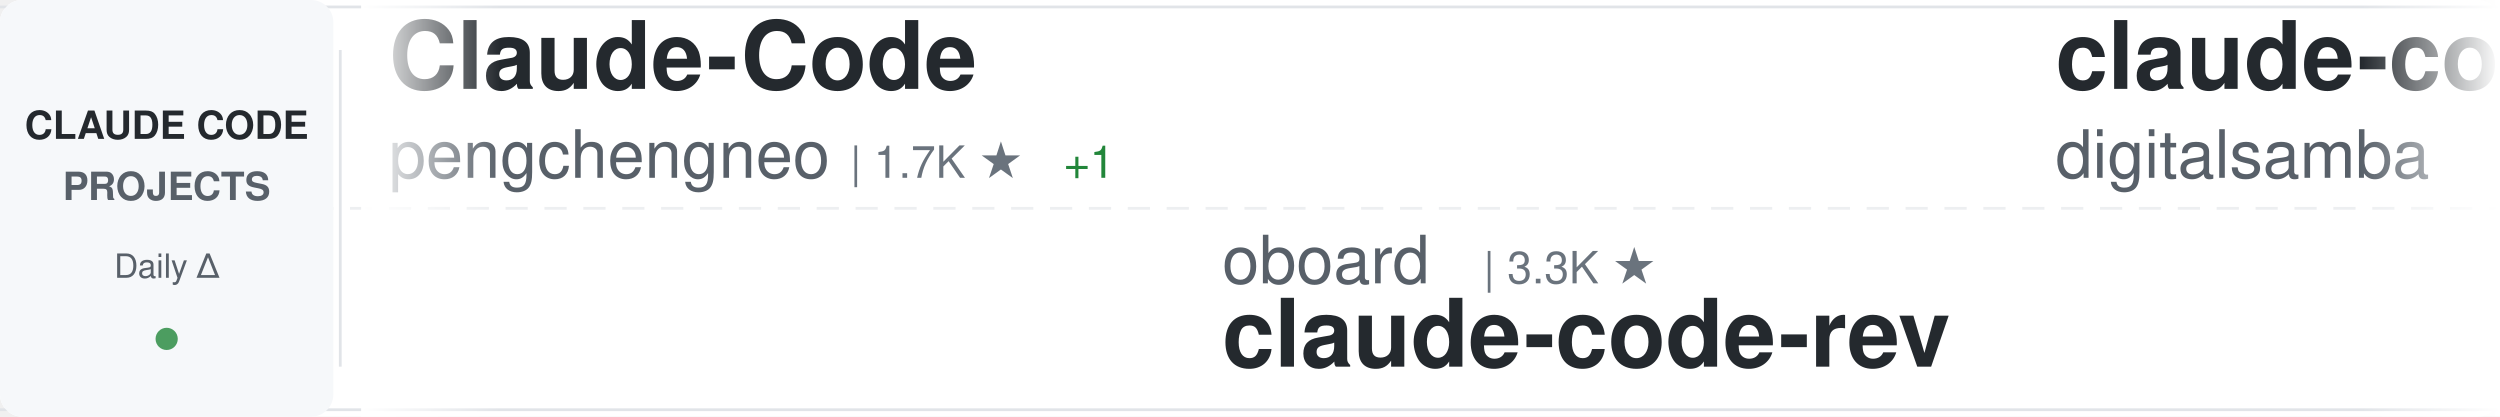
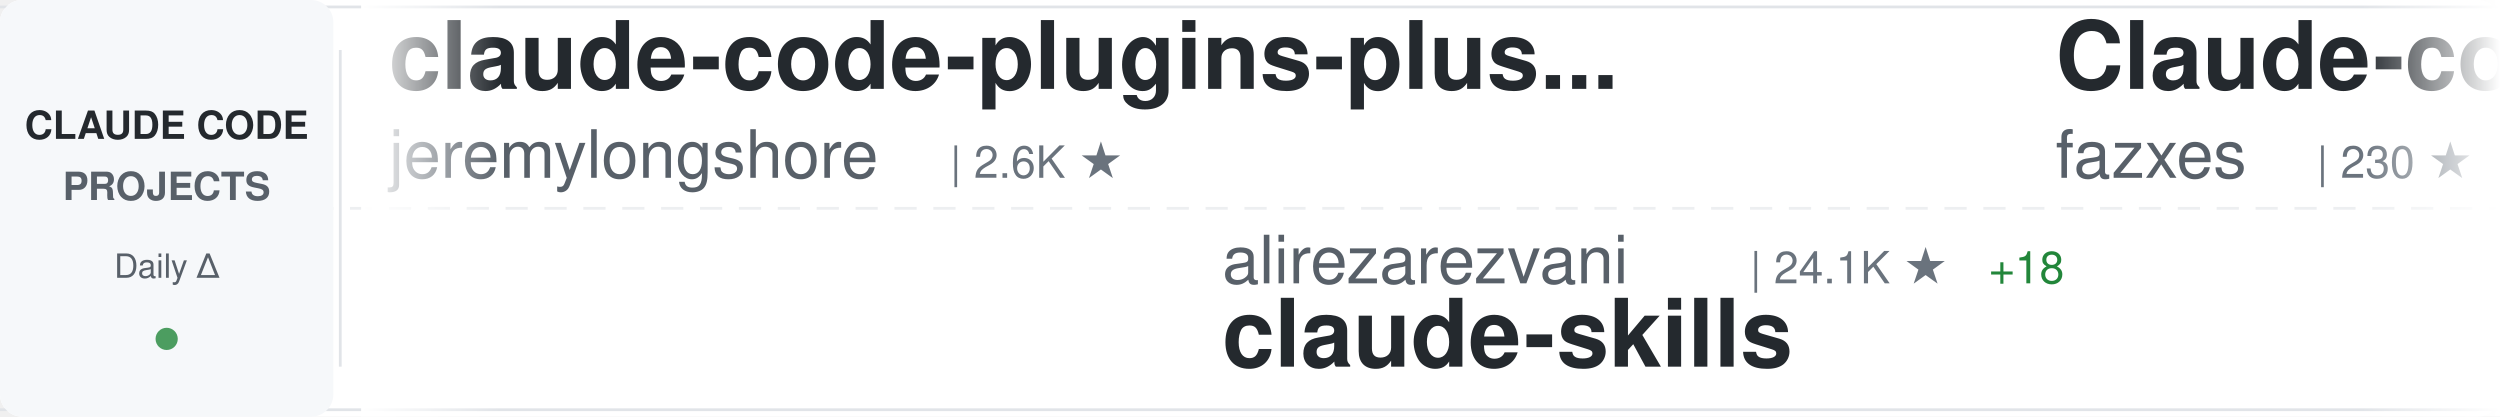
<svg xmlns="http://www.w3.org/2000/svg" width="900" height="150">
  <defs>
    <linearGradient id="awesomeLeftFade" x1="0%" y1="0%" x2="100%" y2="0%">
      <stop offset="0%" style="stop-color:#ffffff;stop-opacity:1" />
      <stop offset="100%" style="stop-color:#ffffff;stop-opacity:0" />
    </linearGradient>
    <linearGradient id="awesomeRightFade" x1="0%" y1="0%" x2="100%" y2="0%">
      <stop offset="0%" style="stop-color:#ffffff;stop-opacity:0" />
      <stop offset="100%" style="stop-color:#ffffff;stop-opacity:1" />
    </linearGradient>
  </defs>
  <rect width="900" height="150" fill="#ffffff" rx="8" />
  <rect x="0" y="2" width="900" height="1" fill="#e1e4e8" />
  <rect x="0" y="147" width="900" height="1" fill="#e1e4e8" />
  <line x1="0" y1="75" x2="900" y2="75" stroke="#e1e4e8" stroke-width="1" stroke-dasharray="8 6" opacity="0.6" />
  <rect x="0" y="0" width="120" height="150" fill="#f6f8fa" rx="8" />
  <text x="60" y="50" font-family="-apple-system, BlinkMacSystemFont, 'Segoe UI', Helvetica, Arial, sans-serif" font-size="14" font-weight="600" fill="#24292e" text-anchor="middle">CLAUDE CODE</text>
  <text x="60" y="72" font-family="-apple-system, BlinkMacSystemFont, 'Segoe UI', Helvetica, Arial, sans-serif" font-size="14" font-weight="600" fill="#586069" text-anchor="middle">PROJECTS</text>
  <text x="60" y="100" font-family="-apple-system, BlinkMacSystemFont, 'Segoe UI', Helvetica, Arial, sans-serif" font-size="12" font-weight="500" fill="#586069" text-anchor="middle">Daily Δ</text>
  <circle cx="60" cy="122" r="4" fill="#22863a" opacity="0.8" />
  <rect x="122" y="18" width="1" height="114" fill="#e1e4e8" />
  <clipPath id="awesomeTickerClip">
    <rect x="130" y="0" width="770" height="150" />
  </clipPath>
  <g clip-path="url(#awesomeTickerClip)">
    <g id="awesomeTickerItems">
      <animateTransform attributeName="transform" attributeType="XML" type="translate" from="0 0" to="-3000 0" dur="54s" repeatCount="indefinite" />
      <g transform="translate(0, 0)">
-         <text x="140" y="32" font-family="-apple-system, BlinkMacSystemFont, 'Segoe UI', Helvetica, Arial, sans-serif" font-size="34" font-weight="600" fill="#24292e">Claude-Code</text>
-         <text x="140" y="64" font-family="-apple-system, BlinkMacSystemFont, 'Segoe UI', Helvetica, Arial, sans-serif" font-size="24" font-weight="400" fill="#586069">pengchengneo</text>
-         <text x="306" y="64" font-family="-apple-system, BlinkMacSystemFont, 'Segoe UI', Helvetica, Arial, sans-serif" font-size="16" font-weight="500" fill="#6a737d">| 1.7K ★</text>
-         <text x="383" y="64" font-family="-apple-system, BlinkMacSystemFont, 'Segoe UI', Helvetica, Arial, sans-serif" font-size="16" font-weight="500" fill="#22863a"> +1</text>
+         <text x="140" y="32" font-family="-apple-system, BlinkMacSystemFont, 'Segoe UI', Helvetica, Arial, sans-serif" font-size="34" font-weight="600" fill="#24292e">claude-code-plugins-plus...</text>
+         <text x="140" y="64" font-family="-apple-system, BlinkMacSystemFont, 'Segoe UI', Helvetica, Arial, sans-serif" font-size="24" font-weight="400" fill="#586069">jeremylongshore</text>
+         <text x="342" y="64" font-family="-apple-system, BlinkMacSystemFont, 'Segoe UI', Helvetica, Arial, sans-serif" font-size="16" font-weight="500" fill="#6a737d">| 2.6K ★</text>
      </g>
      <g transform="translate(300, 0)">
-         <text x="140" y="102" font-family="-apple-system, BlinkMacSystemFont, 'Segoe UI', Helvetica, Arial, sans-serif" font-size="24" font-weight="400" fill="#586069">oboard</text>
-         <text x="234" y="102" font-family="-apple-system, BlinkMacSystemFont, 'Segoe UI', Helvetica, Arial, sans-serif" font-size="16" font-weight="500" fill="#6a737d">| 3.3K ★</text>
-         <text x="140" y="132" font-family="-apple-system, BlinkMacSystemFont, 'Segoe UI', Helvetica, Arial, sans-serif" font-size="34" font-weight="600" fill="#24292e">claude-code-rev</text>
+         <text x="140" y="102" font-family="-apple-system, BlinkMacSystemFont, 'Segoe UI', Helvetica, Arial, sans-serif" font-size="24" font-weight="400" fill="#586069">alirezarezvani</text>
+         <text x="330" y="102" font-family="-apple-system, BlinkMacSystemFont, 'Segoe UI', Helvetica, Arial, sans-serif" font-size="16" font-weight="500" fill="#6a737d">| 24.1K ★</text>
+         <text x="416" y="102" font-family="-apple-system, BlinkMacSystemFont, 'Segoe UI', Helvetica, Arial, sans-serif" font-size="16" font-weight="500" fill="#22863a"> +18</text>
+         <text x="140" y="132" font-family="-apple-system, BlinkMacSystemFont, 'Segoe UI', Helvetica, Arial, sans-serif" font-size="34" font-weight="600" fill="#24292e">claude-skills</text>
      </g>
      <g transform="translate(600, 0)">
-         <text x="140" y="32" font-family="-apple-system, BlinkMacSystemFont, 'Segoe UI', Helvetica, Arial, sans-serif" font-size="34" font-weight="600" fill="#24292e">claude-code-video-toolki...</text>
-         <text x="140" y="64" font-family="-apple-system, BlinkMacSystemFont, 'Segoe UI', Helvetica, Arial, sans-serif" font-size="24" font-weight="400" fill="#586069">digitalsamba</text>
-         <text x="306" y="64" font-family="-apple-system, BlinkMacSystemFont, 'Segoe UI', Helvetica, Arial, sans-serif" font-size="16" font-weight="500" fill="#6a737d">| 1.9K ★</text>
+         <text x="140" y="32" font-family="-apple-system, BlinkMacSystemFont, 'Segoe UI', Helvetica, Arial, sans-serif" font-size="34" font-weight="600" fill="#24292e">Claude-code</text>
+         <text x="140" y="64" font-family="-apple-system, BlinkMacSystemFont, 'Segoe UI', Helvetica, Arial, sans-serif" font-size="24" font-weight="400" fill="#586069">fazxes</text>
+         <text x="234" y="64" font-family="-apple-system, BlinkMacSystemFont, 'Segoe UI', Helvetica, Arial, sans-serif" font-size="16" font-weight="500" fill="#6a737d">| 230 ★</text>
      </g>
      <g transform="translate(900, 0)">
-         <text x="140" y="102" font-family="-apple-system, BlinkMacSystemFont, 'Segoe UI', Helvetica, Arial, sans-serif" font-size="24" font-weight="400" fill="#586069">ykdojo</text>
-         <text x="234" y="102" font-family="-apple-system, BlinkMacSystemFont, 'Segoe UI', Helvetica, Arial, sans-serif" font-size="16" font-weight="500" fill="#6a737d">| 9.6K ★</text>
-         <text x="311" y="102" font-family="-apple-system, BlinkMacSystemFont, 'Segoe UI', Helvetica, Arial, sans-serif" font-size="16" font-weight="500" fill="#22863a"> +1</text>
-         <text x="140" y="132" font-family="-apple-system, BlinkMacSystemFont, 'Segoe UI', Helvetica, Arial, sans-serif" font-size="34" font-weight="600" fill="#24292e">claude-code-tips</text>
+         <text x="140" y="102" font-family="-apple-system, BlinkMacSystemFont, 'Segoe UI', Helvetica, Arial, sans-serif" font-size="24" font-weight="400" fill="#586069">Alishahryar1</text>
+         <text x="306" y="102" font-family="-apple-system, BlinkMacSystemFont, 'Segoe UI', Helvetica, Arial, sans-serif" font-size="16" font-weight="500" fill="#6a737d">| 44.8K ★</text>
+         <text x="392" y="102" font-family="-apple-system, BlinkMacSystemFont, 'Segoe UI', Helvetica, Arial, sans-serif" font-size="16" font-weight="500" fill="#22863a"> +17</text>
+         <text x="140" y="132" font-family="-apple-system, BlinkMacSystemFont, 'Segoe UI', Helvetica, Arial, sans-serif" font-size="34" font-weight="600" fill="#24292e">free-claude-code</text>
      </g>
      <g transform="translate(1200, 0)">
+         <text x="140" y="32" font-family="-apple-system, BlinkMacSystemFont, 'Segoe UI', Helvetica, Arial, sans-serif" font-size="34" font-weight="600" fill="#24292e">ClaudeCodeAgents</text>
+         <text x="140" y="64" font-family="-apple-system, BlinkMacSystemFont, 'Segoe UI', Helvetica, Arial, sans-serif" font-size="24" font-weight="400" fill="#586069">darcyegb</text>
+         <text x="258" y="64" font-family="-apple-system, BlinkMacSystemFont, 'Segoe UI', Helvetica, Arial, sans-serif" font-size="16" font-weight="500" fill="#6a737d">| 756 ★</text>
+       </g>
+       <g transform="translate(1500, 0)">
+         <text x="140" y="102" font-family="-apple-system, BlinkMacSystemFont, 'Segoe UI', Helvetica, Arial, sans-serif" font-size="24" font-weight="400" fill="#586069">liuup</text>
+         <text x="222" y="102" font-family="-apple-system, BlinkMacSystemFont, 'Segoe UI', Helvetica, Arial, sans-serif" font-size="16" font-weight="500" fill="#6a737d">| 3.7K ★</text>
+         <text x="140" y="132" font-family="-apple-system, BlinkMacSystemFont, 'Segoe UI', Helvetica, Arial, sans-serif" font-size="34" font-weight="600" fill="#24292e">claude-code-analysis</text>
+       </g>
+       <g transform="translate(1800, 0)">
        <text x="140" y="32" font-family="-apple-system, BlinkMacSystemFont, 'Segoe UI', Helvetica, Arial, sans-serif" font-size="34" font-weight="600" fill="#24292e">Claude-Code-Game-Studios</text>
        <text x="140" y="64" font-family="-apple-system, BlinkMacSystemFont, 'Segoe UI', Helvetica, Arial, sans-serif" font-size="24" font-weight="400" fill="#586069">Donchitos</text>
        <text x="270" y="64" font-family="-apple-system, BlinkMacSystemFont, 'Segoe UI', Helvetica, Arial, sans-serif" font-size="16" font-weight="500" fill="#6a737d">| 23.7K ★</text>
-         <text x="356" y="64" font-family="-apple-system, BlinkMacSystemFont, 'Segoe UI', Helvetica, Arial, sans-serif" font-size="16" font-weight="500" fill="#22863a"> +3</text>
-       </g>
-       <g transform="translate(1500, 0)">
-         <text x="140" y="102" font-family="-apple-system, BlinkMacSystemFont, 'Segoe UI', Helvetica, Arial, sans-serif" font-size="24" font-weight="400" fill="#586069">1rgs</text>
-         <text x="210" y="102" font-family="-apple-system, BlinkMacSystemFont, 'Segoe UI', Helvetica, Arial, sans-serif" font-size="16" font-weight="500" fill="#6a737d">| 3.7K ★</text>
-         <text x="140" y="132" font-family="-apple-system, BlinkMacSystemFont, 'Segoe UI', Helvetica, Arial, sans-serif" font-size="34" font-weight="600" fill="#24292e">claude-code-proxy</text>
-       </g>
-       <g transform="translate(1800, 0)">
-         <text x="140" y="32" font-family="-apple-system, BlinkMacSystemFont, 'Segoe UI', Helvetica, Arial, sans-serif" font-size="34" font-weight="600" fill="#24292e">claude-code-book</text>
-         <text x="140" y="64" font-family="-apple-system, BlinkMacSystemFont, 'Segoe UI', Helvetica, Arial, sans-serif" font-size="24" font-weight="400" fill="#586069">lintsinghua</text>
-         <text x="294" y="64" font-family="-apple-system, BlinkMacSystemFont, 'Segoe UI', Helvetica, Arial, sans-serif" font-size="16" font-weight="500" fill="#6a737d">| 4.1K ★</text>
+         <text x="356" y="64" font-family="-apple-system, BlinkMacSystemFont, 'Segoe UI', Helvetica, Arial, sans-serif" font-size="16" font-weight="500" fill="#22863a"> +1</text>
      </g>
      <g transform="translate(2100, 0)">
-         <text x="140" y="102" font-family="-apple-system, BlinkMacSystemFont, 'Segoe UI', Helvetica, Arial, sans-serif" font-size="24" font-weight="400" fill="#586069">RichardAtCT</text>
-         <text x="294" y="102" font-family="-apple-system, BlinkMacSystemFont, 'Segoe UI', Helvetica, Arial, sans-serif" font-size="16" font-weight="500" fill="#6a737d">| 2.8K ★</text>
-         <text x="140" y="132" font-family="-apple-system, BlinkMacSystemFont, 'Segoe UI', Helvetica, Arial, sans-serif" font-size="34" font-weight="600" fill="#24292e">claude-code-telegram</text>
+         <text x="140" y="102" font-family="-apple-system, BlinkMacSystemFont, 'Segoe UI', Helvetica, Arial, sans-serif" font-size="24" font-weight="400" fill="#586069">anthropics</text>
+         <text x="282" y="102" font-family="-apple-system, BlinkMacSystemFont, 'Segoe UI', Helvetica, Arial, sans-serif" font-size="16" font-weight="500" fill="#6a737d">| 939 ★</text>
+         <text x="140" y="132" font-family="-apple-system, BlinkMacSystemFont, 'Segoe UI', Helvetica, Arial, sans-serif" font-size="34" font-weight="600" fill="#24292e">claude-code-base-action</text>
      </g>
      <g transform="translate(2400, 0)">
-         <text x="140" y="32" font-family="-apple-system, BlinkMacSystemFont, 'Segoe UI', Helvetica, Arial, sans-serif" font-size="34" font-weight="600" fill="#24292e">claude-code-guide</text>
-         <text x="140" y="64" font-family="-apple-system, BlinkMacSystemFont, 'Segoe UI', Helvetica, Arial, sans-serif" font-size="24" font-weight="400" fill="#586069">zebbern</text>
-         <text x="246" y="64" font-family="-apple-system, BlinkMacSystemFont, 'Segoe UI', Helvetica, Arial, sans-serif" font-size="16" font-weight="500" fill="#6a737d">| 4.5K ★</text>
-         <text x="323" y="64" font-family="-apple-system, BlinkMacSystemFont, 'Segoe UI', Helvetica, Arial, sans-serif" font-size="16" font-weight="500" fill="#22863a"> +3</text>
+         <text x="140" y="32" font-family="-apple-system, BlinkMacSystemFont, 'Segoe UI', Helvetica, Arial, sans-serif" font-size="34" font-weight="600" fill="#24292e">claude-code-my-workflow</text>
+         <text x="140" y="64" font-family="-apple-system, BlinkMacSystemFont, 'Segoe UI', Helvetica, Arial, sans-serif" font-size="24" font-weight="400" fill="#586069">pedrohcgs</text>
+         <text x="270" y="64" font-family="-apple-system, BlinkMacSystemFont, 'Segoe UI', Helvetica, Arial, sans-serif" font-size="16" font-weight="500" fill="#6a737d">| 1.5K ★</text>
+         <text x="347" y="64" font-family="-apple-system, BlinkMacSystemFont, 'Segoe UI', Helvetica, Arial, sans-serif" font-size="16" font-weight="500" fill="#22863a"> +5</text>
      </g>
      <g transform="translate(2700, 0)">
-         <text x="140" y="102" font-family="-apple-system, BlinkMacSystemFont, 'Segoe UI', Helvetica, Arial, sans-serif" font-size="24" font-weight="400" fill="#586069">KPR111</text>
-         <text x="234" y="102" font-family="-apple-system, BlinkMacSystemFont, 'Segoe UI', Helvetica, Arial, sans-serif" font-size="16" font-weight="500" fill="#6a737d">| 18 ★</text>
-         <text x="140" y="132" font-family="-apple-system, BlinkMacSystemFont, 'Segoe UI', Helvetica, Arial, sans-serif" font-size="34" font-weight="600" fill="#24292e">Claude-Code</text>
+         <text x="140" y="102" font-family="-apple-system, BlinkMacSystemFont, 'Segoe UI', Helvetica, Arial, sans-serif" font-size="24" font-weight="400" fill="#586069">rohitg00</text>
+         <text x="258" y="102" font-family="-apple-system, BlinkMacSystemFont, 'Segoe UI', Helvetica, Arial, sans-serif" font-size="16" font-weight="500" fill="#6a737d">| 2.5K ★</text>
+         <text x="140" y="132" font-family="-apple-system, BlinkMacSystemFont, 'Segoe UI', Helvetica, Arial, sans-serif" font-size="34" font-weight="600" fill="#24292e">awesome-claude-code-tool...</text>
      </g>
      <g transform="translate(3000, 0)">
-         <text x="140" y="32" font-family="-apple-system, BlinkMacSystemFont, 'Segoe UI', Helvetica, Arial, sans-serif" font-size="34" font-weight="600" fill="#24292e">Claude-Code</text>
-         <text x="140" y="64" font-family="-apple-system, BlinkMacSystemFont, 'Segoe UI', Helvetica, Arial, sans-serif" font-size="24" font-weight="400" fill="#586069">pengchengneo</text>
-         <text x="306" y="64" font-family="-apple-system, BlinkMacSystemFont, 'Segoe UI', Helvetica, Arial, sans-serif" font-size="16" font-weight="500" fill="#6a737d">| 1.7K ★</text>
-         <text x="383" y="64" font-family="-apple-system, BlinkMacSystemFont, 'Segoe UI', Helvetica, Arial, sans-serif" font-size="16" font-weight="500" fill="#22863a"> +1</text>
+         <text x="140" y="32" font-family="-apple-system, BlinkMacSystemFont, 'Segoe UI', Helvetica, Arial, sans-serif" font-size="34" font-weight="600" fill="#24292e">claude-code-plugins-plus...</text>
+         <text x="140" y="64" font-family="-apple-system, BlinkMacSystemFont, 'Segoe UI', Helvetica, Arial, sans-serif" font-size="24" font-weight="400" fill="#586069">jeremylongshore</text>
+         <text x="342" y="64" font-family="-apple-system, BlinkMacSystemFont, 'Segoe UI', Helvetica, Arial, sans-serif" font-size="16" font-weight="500" fill="#6a737d">| 2.6K ★</text>
      </g>
      <g transform="translate(3300, 0)">
-         <text x="140" y="102" font-family="-apple-system, BlinkMacSystemFont, 'Segoe UI', Helvetica, Arial, sans-serif" font-size="24" font-weight="400" fill="#586069">oboard</text>
-         <text x="234" y="102" font-family="-apple-system, BlinkMacSystemFont, 'Segoe UI', Helvetica, Arial, sans-serif" font-size="16" font-weight="500" fill="#6a737d">| 3.3K ★</text>
-         <text x="140" y="132" font-family="-apple-system, BlinkMacSystemFont, 'Segoe UI', Helvetica, Arial, sans-serif" font-size="34" font-weight="600" fill="#24292e">claude-code-rev</text>
+         <text x="140" y="102" font-family="-apple-system, BlinkMacSystemFont, 'Segoe UI', Helvetica, Arial, sans-serif" font-size="24" font-weight="400" fill="#586069">alirezarezvani</text>
+         <text x="330" y="102" font-family="-apple-system, BlinkMacSystemFont, 'Segoe UI', Helvetica, Arial, sans-serif" font-size="16" font-weight="500" fill="#6a737d">| 24.1K ★</text>
+         <text x="416" y="102" font-family="-apple-system, BlinkMacSystemFont, 'Segoe UI', Helvetica, Arial, sans-serif" font-size="16" font-weight="500" fill="#22863a"> +18</text>
+         <text x="140" y="132" font-family="-apple-system, BlinkMacSystemFont, 'Segoe UI', Helvetica, Arial, sans-serif" font-size="34" font-weight="600" fill="#24292e">claude-skills</text>
      </g>
      <g transform="translate(3600, 0)">
-         <text x="140" y="32" font-family="-apple-system, BlinkMacSystemFont, 'Segoe UI', Helvetica, Arial, sans-serif" font-size="34" font-weight="600" fill="#24292e">claude-code-video-toolki...</text>
-         <text x="140" y="64" font-family="-apple-system, BlinkMacSystemFont, 'Segoe UI', Helvetica, Arial, sans-serif" font-size="24" font-weight="400" fill="#586069">digitalsamba</text>
-         <text x="306" y="64" font-family="-apple-system, BlinkMacSystemFont, 'Segoe UI', Helvetica, Arial, sans-serif" font-size="16" font-weight="500" fill="#6a737d">| 1.9K ★</text>
+         <text x="140" y="32" font-family="-apple-system, BlinkMacSystemFont, 'Segoe UI', Helvetica, Arial, sans-serif" font-size="34" font-weight="600" fill="#24292e">Claude-code</text>
+         <text x="140" y="64" font-family="-apple-system, BlinkMacSystemFont, 'Segoe UI', Helvetica, Arial, sans-serif" font-size="24" font-weight="400" fill="#586069">fazxes</text>
+         <text x="234" y="64" font-family="-apple-system, BlinkMacSystemFont, 'Segoe UI', Helvetica, Arial, sans-serif" font-size="16" font-weight="500" fill="#6a737d">| 230 ★</text>
      </g>
      <g transform="translate(3900, 0)">
-         <text x="140" y="102" font-family="-apple-system, BlinkMacSystemFont, 'Segoe UI', Helvetica, Arial, sans-serif" font-size="24" font-weight="400" fill="#586069">ykdojo</text>
-         <text x="234" y="102" font-family="-apple-system, BlinkMacSystemFont, 'Segoe UI', Helvetica, Arial, sans-serif" font-size="16" font-weight="500" fill="#6a737d">| 9.6K ★</text>
-         <text x="311" y="102" font-family="-apple-system, BlinkMacSystemFont, 'Segoe UI', Helvetica, Arial, sans-serif" font-size="16" font-weight="500" fill="#22863a"> +1</text>
-         <text x="140" y="132" font-family="-apple-system, BlinkMacSystemFont, 'Segoe UI', Helvetica, Arial, sans-serif" font-size="34" font-weight="600" fill="#24292e">claude-code-tips</text>
+         <text x="140" y="102" font-family="-apple-system, BlinkMacSystemFont, 'Segoe UI', Helvetica, Arial, sans-serif" font-size="24" font-weight="400" fill="#586069">Alishahryar1</text>
+         <text x="306" y="102" font-family="-apple-system, BlinkMacSystemFont, 'Segoe UI', Helvetica, Arial, sans-serif" font-size="16" font-weight="500" fill="#6a737d">| 44.8K ★</text>
+         <text x="392" y="102" font-family="-apple-system, BlinkMacSystemFont, 'Segoe UI', Helvetica, Arial, sans-serif" font-size="16" font-weight="500" fill="#22863a"> +17</text>
+         <text x="140" y="132" font-family="-apple-system, BlinkMacSystemFont, 'Segoe UI', Helvetica, Arial, sans-serif" font-size="34" font-weight="600" fill="#24292e">free-claude-code</text>
      </g>
    </g>
  </g>
  <rect x="130" y="0" width="50" height="150" fill="url(#awesomeLeftFade)" />
  <rect x="850" y="0" width="50" height="150" fill="url(#awesomeRightFade)" />
</svg>
